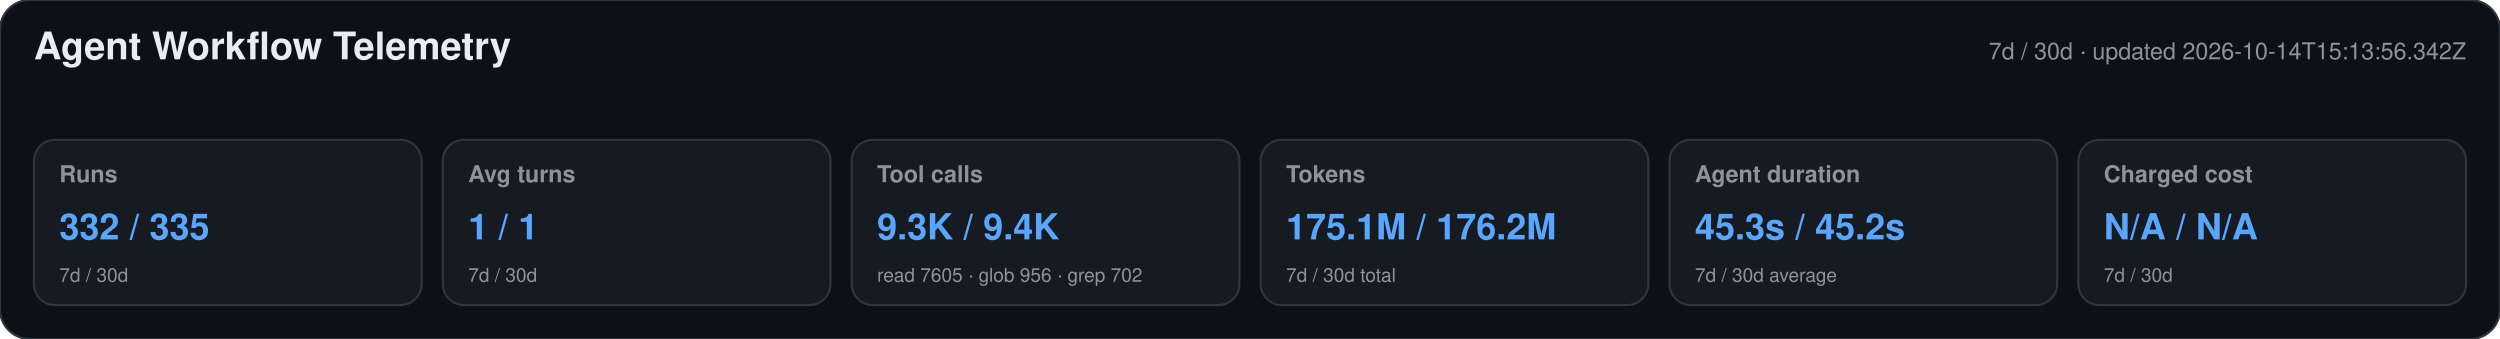
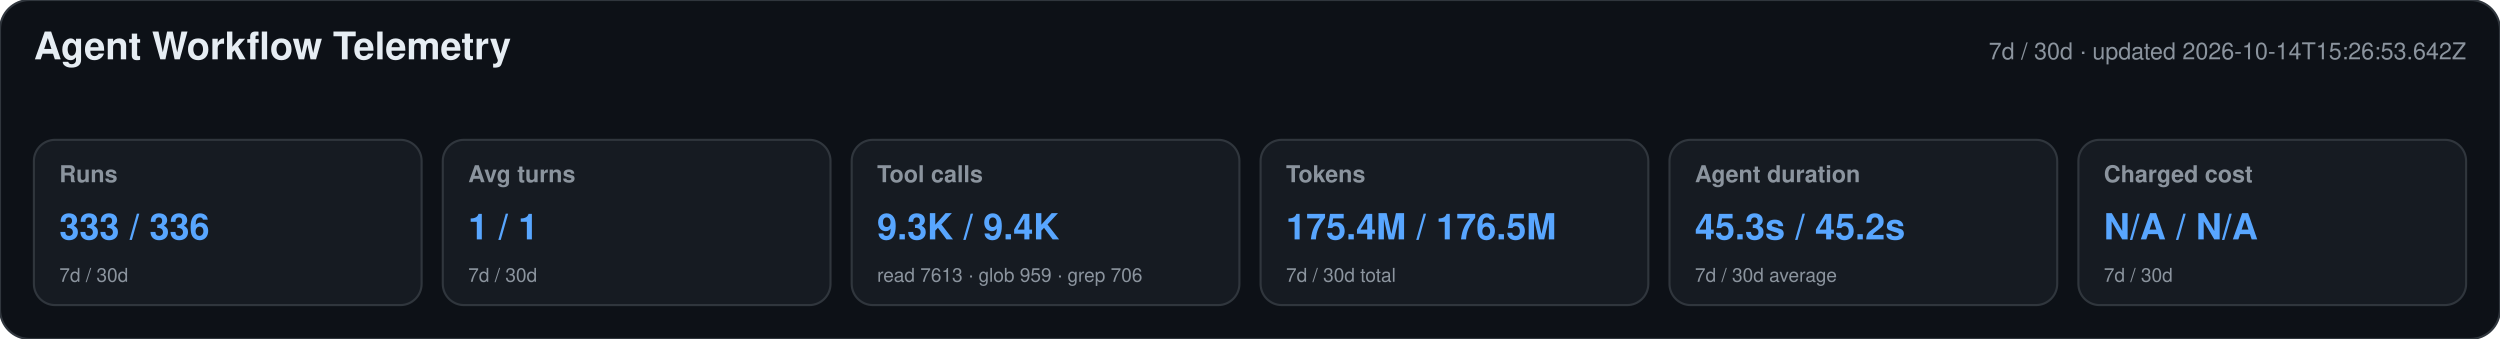
<svg xmlns="http://www.w3.org/2000/svg" width="1180" height="160" viewBox="0 0 1180 160" role="img" aria-labelledby="title desc">
  <style>text{font-family:-apple-system,BlinkMacSystemFont,"Segoe UI",Helvetica,Arial,sans-serif}.heading{font-size:18px;font-weight:650;fill:#e6edf3}.meta,.label,.secondary{fill:#8b949e}.meta,.label{font-size:11px}.label{font-weight:600}.primary{font-size:17px;font-weight:700;fill:#58a6ff}.secondary{font-size:9px}</style>
  <rect width="1180" height="160" rx="14" fill="#0d1117" stroke="#30363d" />
  <text x="16" y="28" class="heading">Agent Workflow Telemetry</text>
-   <text x="1164" y="28" text-anchor="end" class="meta">7d / 30d · updated 2026-10-14T15:13:56.342Z</text>
+   <text x="1164" y="28" text-anchor="end" class="meta">7d / 30d · updated 2026-10-14T15:26:53.642Z</text>
  <g>
    <rect x="16" y="66" width="183" height="78" rx="10" fill="#161b22" stroke="#30363d" />
    <text x="28" y="86" class="label">Runs</text>
-     <text x="28" y="113" class="primary">332 / 335</text>
+     <text x="28" y="113" class="primary">333 / 336</text>
    <text x="28" y="133" class="secondary">7d / 30d</text>
  </g>
  <g>
    <rect x="209" y="66" width="183" height="78" rx="10" fill="#161b22" stroke="#30363d" />
    <text x="221" y="86" class="label">Avg turns</text>
    <text x="221" y="113" class="primary">1 / 1</text>
    <text x="221" y="133" class="secondary">7d / 30d</text>
  </g>
  <g>
    <rect x="402" y="66" width="183" height="78" rx="10" fill="#161b22" stroke="#30363d" />
    <text x="414" y="86" class="label">Tool calls</text>
    <text x="414" y="113" class="primary">9.3K / 9.4K</text>
-     <text x="414" y="133" class="secondary">read 7605 · glob 956 · grep 702</text>
+     <text x="414" y="133" class="secondary">read 7613 · glob 959 · grep 706</text>
  </g>
  <g>
    <rect x="595" y="66" width="183" height="78" rx="10" fill="#161b22" stroke="#30363d" />
    <text x="607" y="86" class="label">Tokens</text>
-     <text x="607" y="113" class="primary">175.1M / 176.2M</text>
+     <text x="607" y="113" class="primary">175.4M / 176.5M</text>
    <text x="607" y="133" class="secondary">7d / 30d total</text>
  </g>
  <g>
    <rect x="788" y="66" width="183" height="78" rx="10" fill="#161b22" stroke="#30363d" />
    <text x="800" y="86" class="label">Agent duration</text>
    <text x="800" y="113" class="primary">45.3s / 45.2s</text>
    <text x="800" y="133" class="secondary">7d / 30d average</text>
  </g>
  <g>
    <rect x="981" y="66" width="183" height="78" rx="10" fill="#161b22" stroke="#30363d" />
    <text x="993" y="86" class="label">Charged cost</text>
    <text x="993" y="113" class="primary">N/A / N/A</text>
    <text x="993" y="133" class="secondary">7d / 30d</text>
  </g>
</svg>
